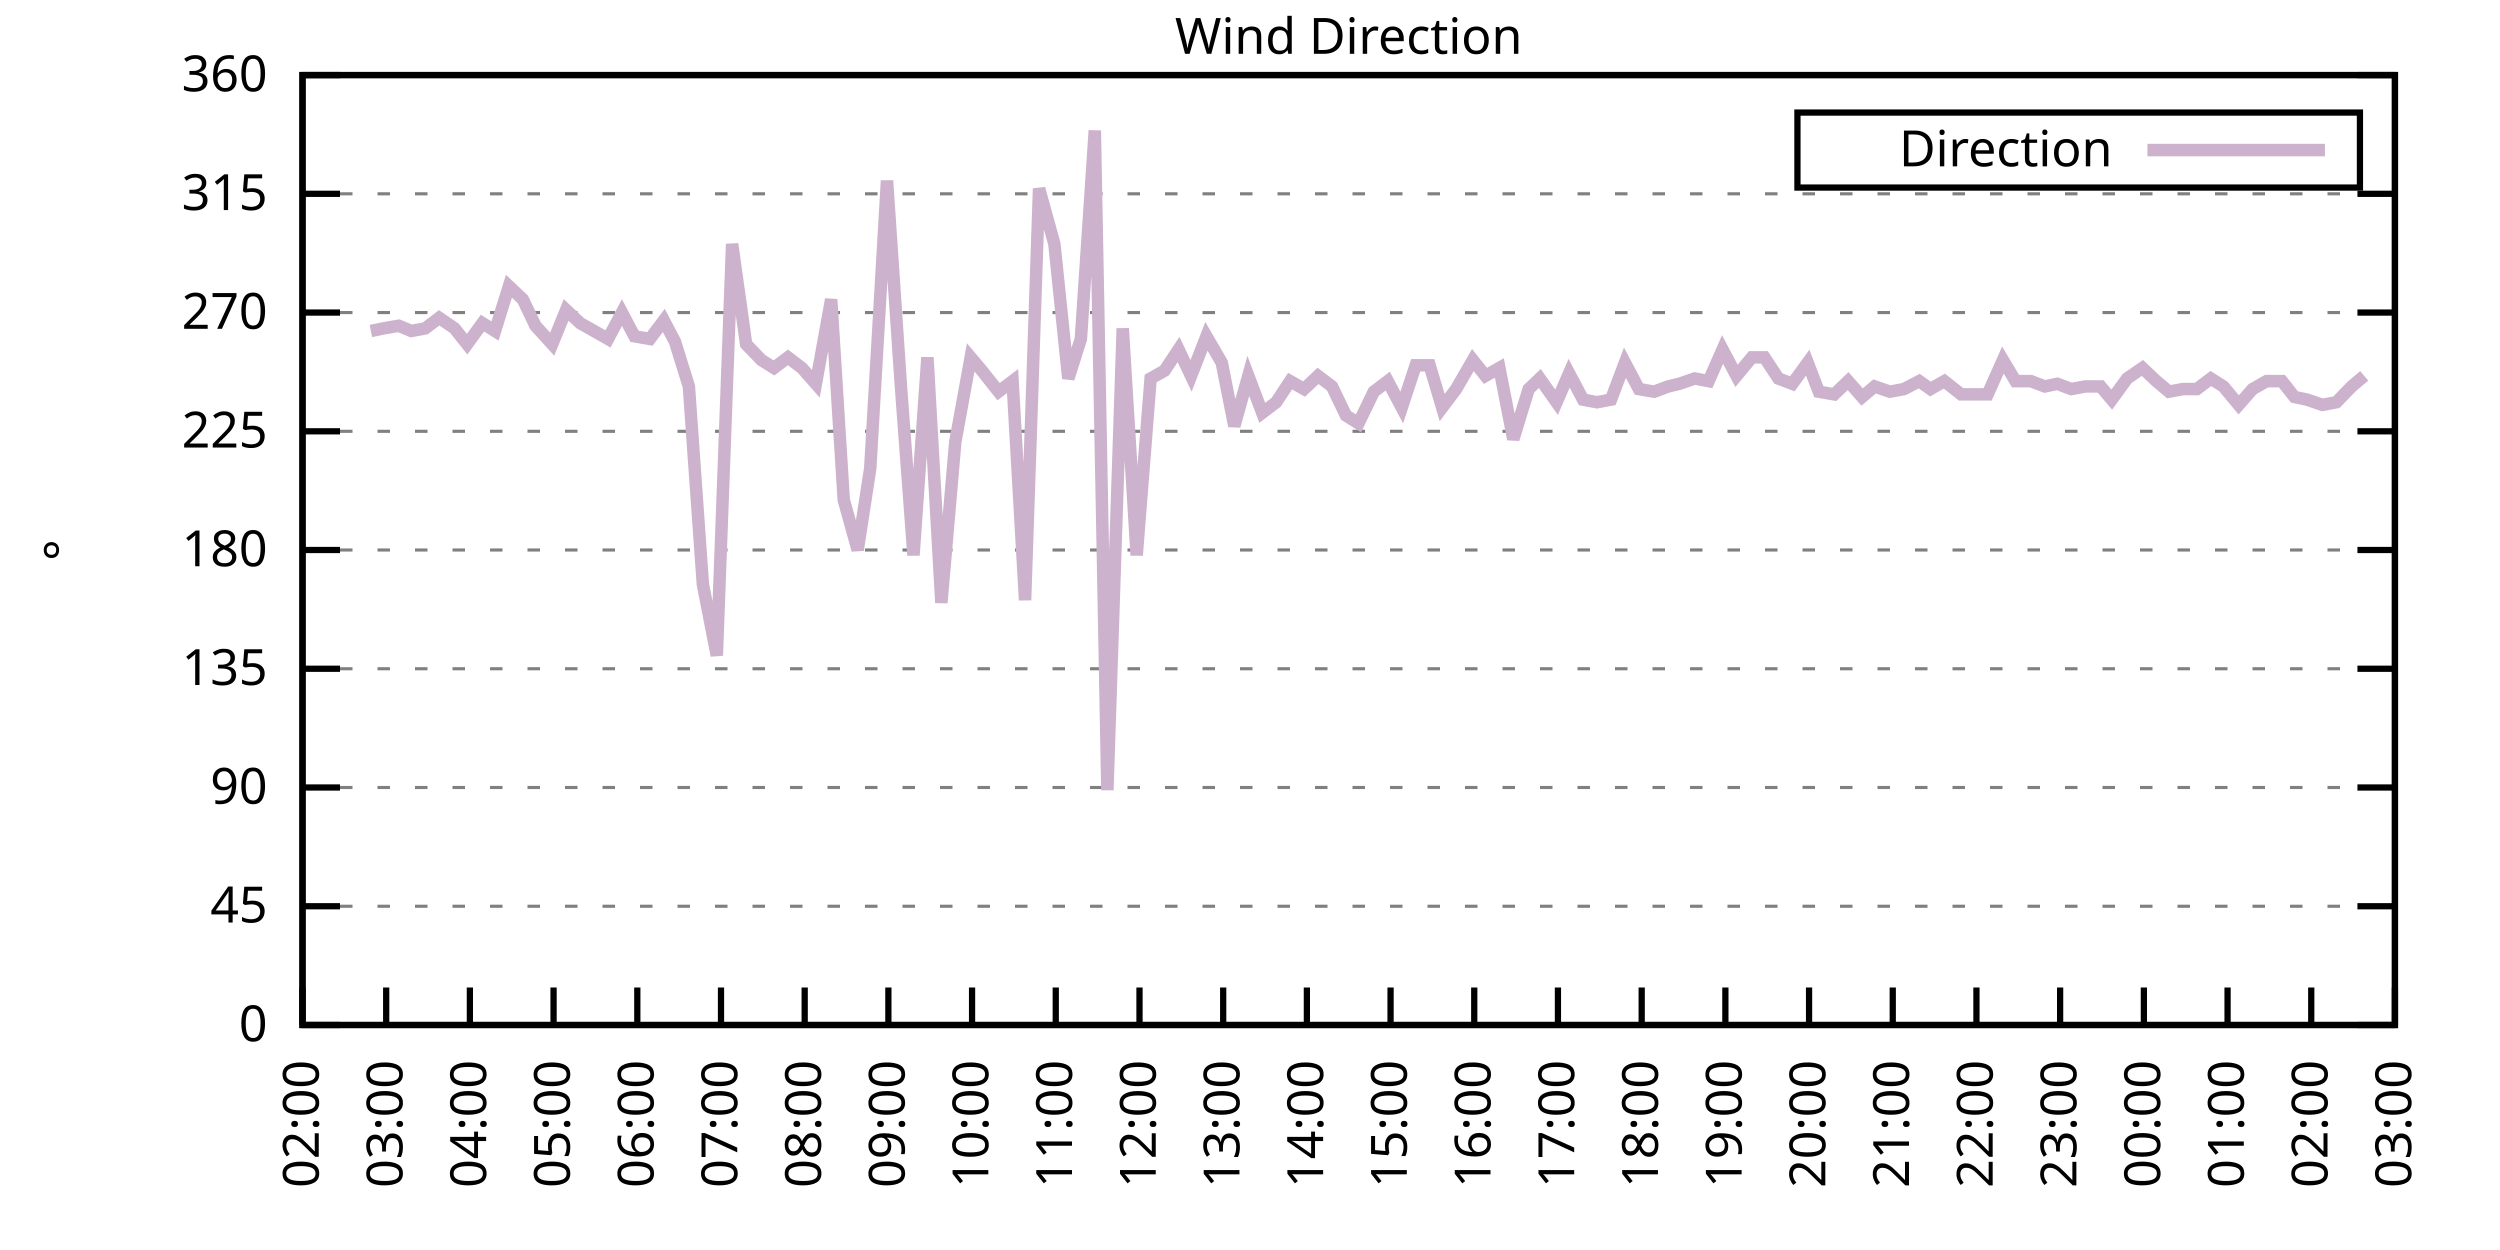
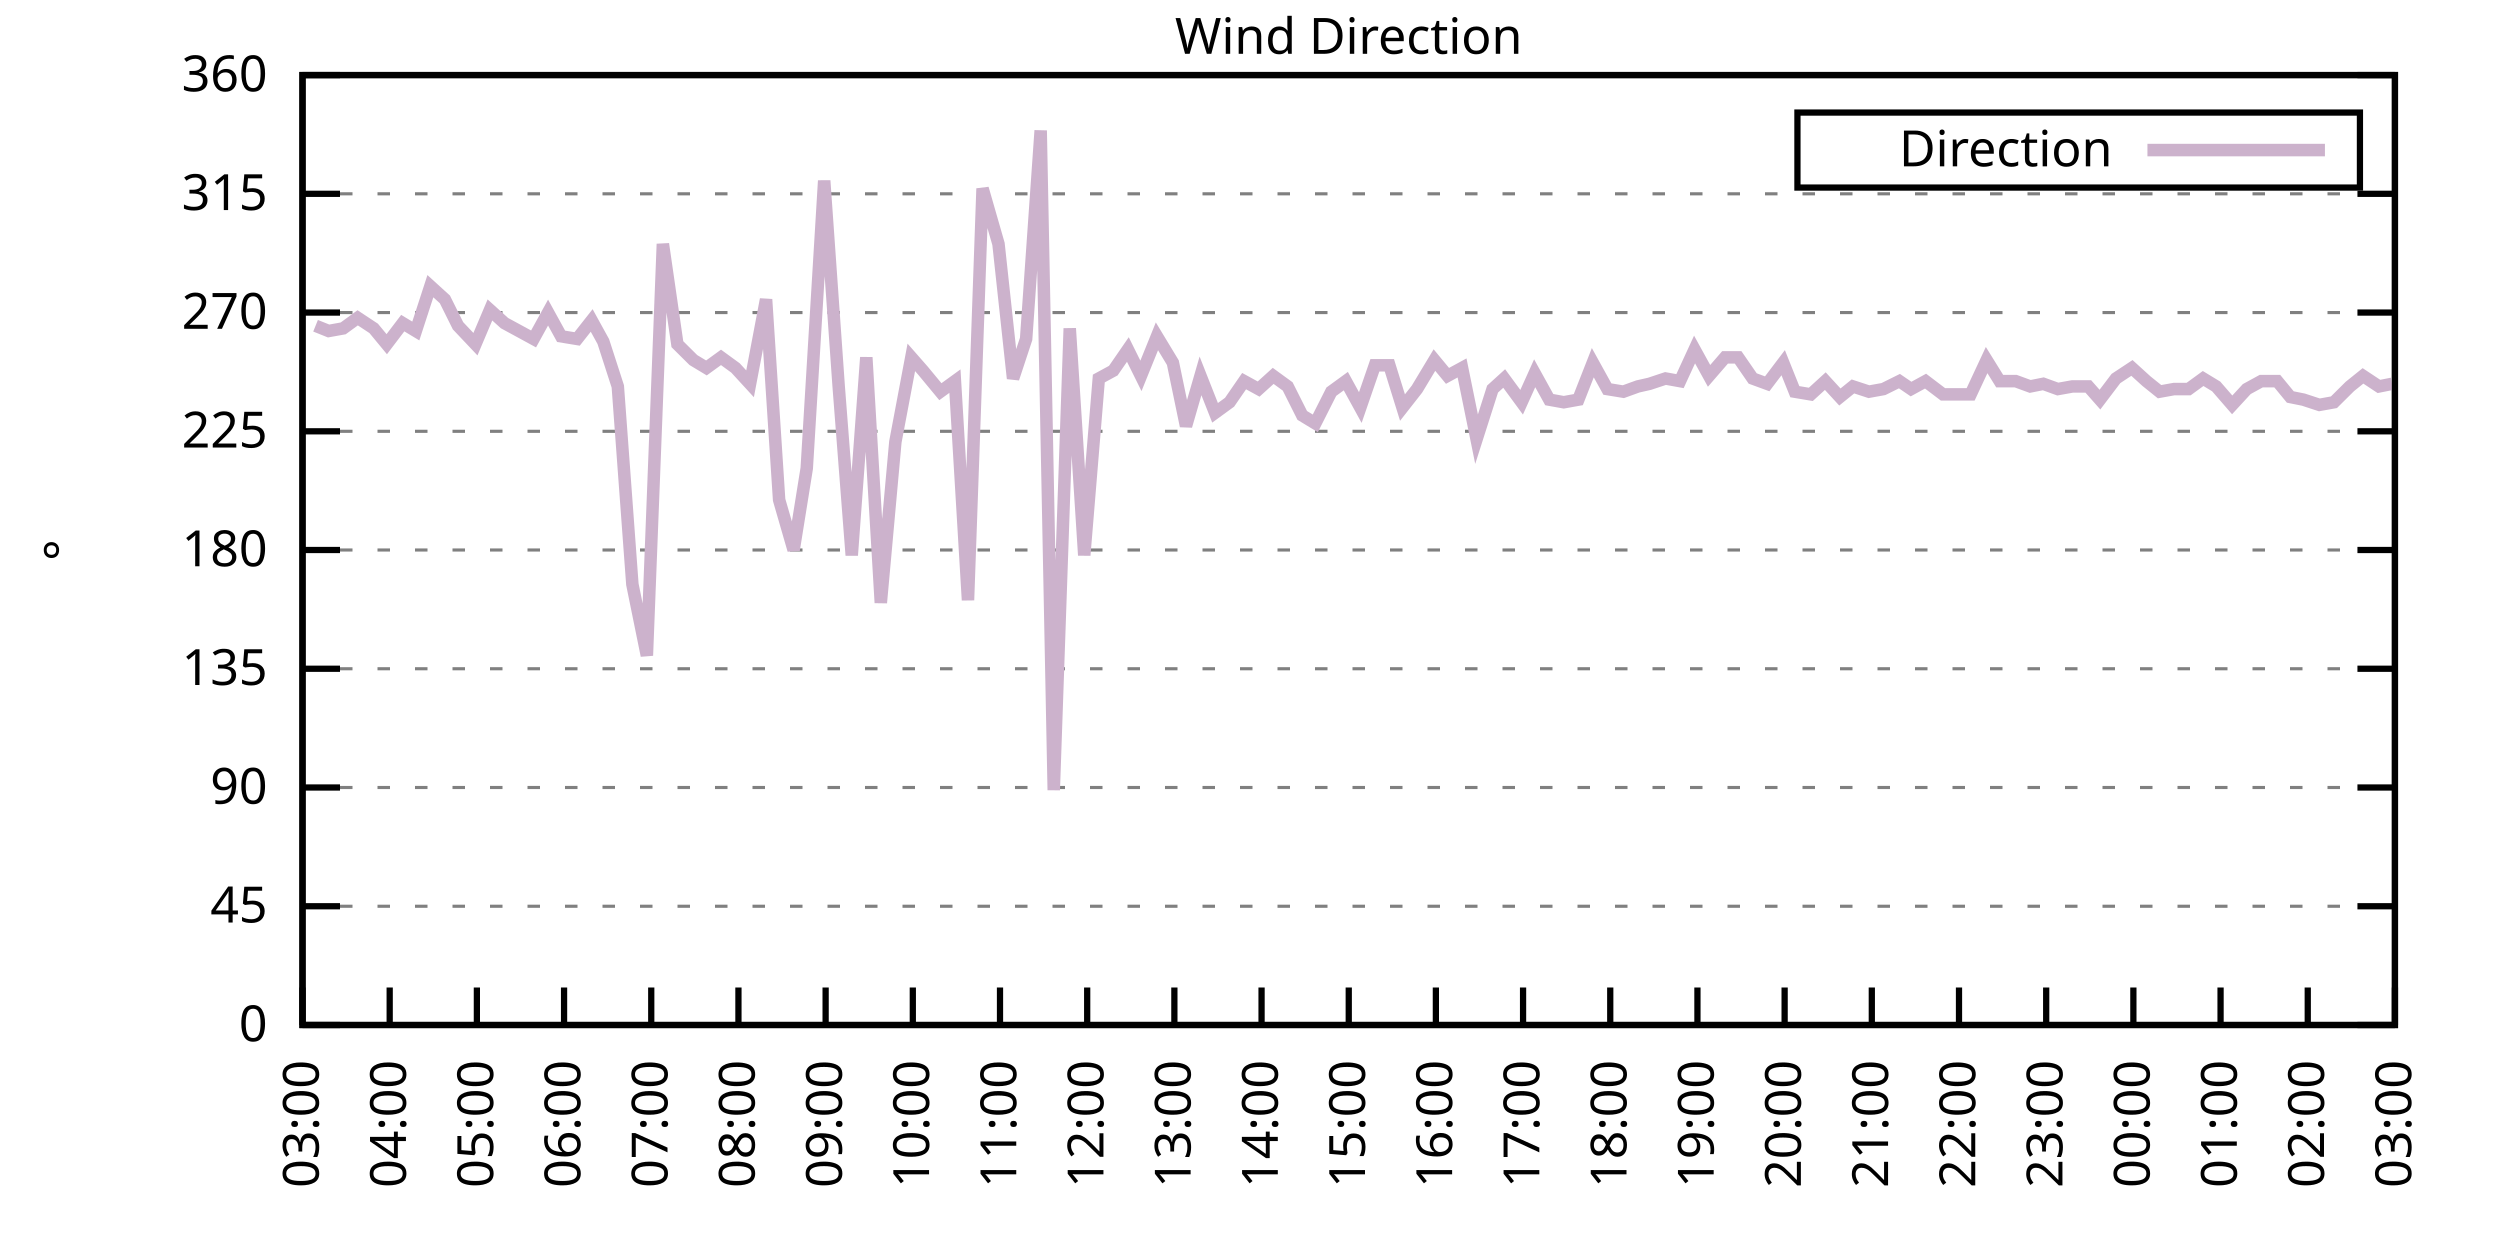
<svg xmlns="http://www.w3.org/2000/svg" xmlns:xlink="http://www.w3.org/1999/xlink" width="400" height="200" viewBox="0 0 400 200">
  <g id="gnuplot_canvas">
    <rect x="0" y="0" width="400" height="200" fill="none" />
    <defs>
      <circle id="gpDot" r="0.5" stroke-width="0.5" stroke="currentColor" />
      <path id="gpPt0" stroke-width="0.333" stroke="currentColor" d="M-1,0 h2 M0,-1 v2" />
      <path id="gpPt1" stroke-width="0.333" stroke="currentColor" d="M-1,-1 L1,1 M1,-1 L-1,1" />
      <path id="gpPt2" stroke-width="0.333" stroke="currentColor" d="M-1,0 L1,0 M0,-1 L0,1 M-1,-1 L1,1 M-1,1 L1,-1" />
      <rect id="gpPt3" stroke-width="0.333" stroke="currentColor" x="-1" y="-1" width="2" height="2" />
      <rect id="gpPt4" stroke-width="0.333" stroke="currentColor" fill="currentColor" x="-1" y="-1" width="2" height="2" />
      <circle id="gpPt5" stroke-width="0.333" stroke="currentColor" cx="0" cy="0" r="1" />
      <use xlink:href="#gpPt5" id="gpPt6" fill="currentColor" stroke="none" />
      <path id="gpPt7" stroke-width="0.333" stroke="currentColor" d="M0,-1.33 L-1.33,0.67 L1.33,0.67 z" />
      <use xlink:href="#gpPt7" id="gpPt8" fill="currentColor" stroke="none" />
      <use xlink:href="#gpPt7" id="gpPt9" stroke="currentColor" transform="rotate(180)" />
      <use xlink:href="#gpPt9" id="gpPt10" fill="currentColor" stroke="none" />
      <use xlink:href="#gpPt3" id="gpPt11" stroke="currentColor" transform="rotate(45)" />
      <use xlink:href="#gpPt11" id="gpPt12" fill="currentColor" stroke="none" />
      <path id="gpPt13" stroke-width="0.333" stroke="currentColor" d="M0,1.330 L1.265,0.411 L0.782,-1.067 L-0.782,-1.076 L-1.265,0.411 z" />
      <use xlink:href="#gpPt13" id="gpPt14" fill="currentColor" stroke="none" />
      <filter id="textbox" filterUnits="objectBoundingBox" x="0" y="0" height="1" width="1">
        <feFlood flood-color="white" flood-opacity="1" result="bgnd" />
        <feComposite in="SourceGraphic" in2="bgnd" operator="atop" />
      </filter>
      <filter id="greybox" filterUnits="objectBoundingBox" x="0" y="0" height="1" width="1">
        <feFlood flood-color="lightgrey" flood-opacity="1" result="grey" />
        <feComposite in="SourceGraphic" in2="grey" operator="atop" />
      </filter>
    </defs>
    <g fill="none" color="white" stroke="currentColor" stroke-width="1.00" stroke-linecap="butt" stroke-linejoin="miter">
</g>
    <g fill="none" color="black" stroke="currentColor" stroke-width="1.00" stroke-linecap="butt" stroke-linejoin="miter">
      <g stroke="none" shape-rendering="crispEdges">
        <polygon fill="rgb(255, 255, 255)" points="48.40,164.00 383.18,164.00 383.18,12.02 48.40,12.02 " />
      </g>
    </g>
    <g fill="none" color="black" stroke="currentColor" stroke-width="1.00" stroke-linecap="butt" stroke-linejoin="miter">
</g>
    <g fill="none" color="black" stroke="black" stroke-width="0.50" stroke-linecap="butt" stroke-linejoin="miter">
</g>
    <g fill="none" color="gray" stroke="currentColor" stroke-width="0.50" stroke-linecap="butt" stroke-linejoin="miter">
      <path stroke="gray" stroke-dasharray="2,4" class="gridline" d="M48.40,164.00 L383.19,164.00  " />
    </g>
    <g fill="none" color="gray" stroke="gray" stroke-width="1.00" stroke-linecap="butt" stroke-linejoin="miter">
</g>
    <g fill="none" color="black" stroke="currentColor" stroke-width="1.00" stroke-linecap="butt" stroke-linejoin="miter">
      <path stroke="black" d="M48.40,164.00 L54.40,164.00 M383.19,164.00 L377.19,164.00  " />
      <g transform="translate(42.80,166.60)" stroke="none" fill="black" font-family="Sans" font-size="8.00" text-anchor="end">
        <text>
          <tspan font-family="Sans"> 0</tspan>
        </text>
      </g>
    </g>
    <g fill="none" color="black" stroke="currentColor" stroke-width="1.00" stroke-linecap="butt" stroke-linejoin="miter">
</g>
    <g fill="none" color="black" stroke="black" stroke-width="0.50" stroke-linecap="butt" stroke-linejoin="miter">
</g>
    <g fill="none" color="gray" stroke="currentColor" stroke-width="0.50" stroke-linecap="butt" stroke-linejoin="miter">
      <path stroke="gray" stroke-dasharray="2,4" class="gridline" d="M48.40,145.00 L383.19,145.00  " />
    </g>
    <g fill="none" color="gray" stroke="gray" stroke-width="1.00" stroke-linecap="butt" stroke-linejoin="miter">
</g>
    <g fill="none" color="black" stroke="currentColor" stroke-width="1.00" stroke-linecap="butt" stroke-linejoin="miter">
      <path stroke="black" d="M48.40,145.00 L54.40,145.00 M383.19,145.00 L377.19,145.00  " />
      <g transform="translate(42.80,147.60)" stroke="none" fill="black" font-family="Sans" font-size="8.00" text-anchor="end">
        <text>
          <tspan font-family="Sans"> 45</tspan>
        </text>
      </g>
    </g>
    <g fill="none" color="black" stroke="currentColor" stroke-width="1.00" stroke-linecap="butt" stroke-linejoin="miter">
</g>
    <g fill="none" color="black" stroke="black" stroke-width="0.50" stroke-linecap="butt" stroke-linejoin="miter">
</g>
    <g fill="none" color="gray" stroke="currentColor" stroke-width="0.50" stroke-linecap="butt" stroke-linejoin="miter">
      <path stroke="gray" stroke-dasharray="2,4" class="gridline" d="M48.40,126.00 L383.19,126.00  " />
    </g>
    <g fill="none" color="gray" stroke="gray" stroke-width="1.00" stroke-linecap="butt" stroke-linejoin="miter">
</g>
    <g fill="none" color="black" stroke="currentColor" stroke-width="1.00" stroke-linecap="butt" stroke-linejoin="miter">
      <path stroke="black" d="M48.40,126.00 L54.40,126.00 M383.19,126.00 L377.19,126.00  " />
      <g transform="translate(42.80,128.60)" stroke="none" fill="black" font-family="Sans" font-size="8.00" text-anchor="end">
        <text>
          <tspan font-family="Sans"> 90</tspan>
        </text>
      </g>
    </g>
    <g fill="none" color="black" stroke="currentColor" stroke-width="1.00" stroke-linecap="butt" stroke-linejoin="miter">
</g>
    <g fill="none" color="black" stroke="black" stroke-width="0.50" stroke-linecap="butt" stroke-linejoin="miter">
</g>
    <g fill="none" color="gray" stroke="currentColor" stroke-width="0.50" stroke-linecap="butt" stroke-linejoin="miter">
      <path stroke="gray" stroke-dasharray="2,4" class="gridline" d="M48.40,107.00 L383.19,107.00  " />
    </g>
    <g fill="none" color="gray" stroke="gray" stroke-width="1.00" stroke-linecap="butt" stroke-linejoin="miter">
</g>
    <g fill="none" color="black" stroke="currentColor" stroke-width="1.00" stroke-linecap="butt" stroke-linejoin="miter">
      <path stroke="black" d="M48.40,107.00 L54.40,107.00 M383.19,107.00 L377.19,107.00  " />
      <g transform="translate(42.80,109.60)" stroke="none" fill="black" font-family="Sans" font-size="8.00" text-anchor="end">
        <text>
          <tspan font-family="Sans"> 135</tspan>
        </text>
      </g>
    </g>
    <g fill="none" color="black" stroke="currentColor" stroke-width="1.00" stroke-linecap="butt" stroke-linejoin="miter">
</g>
    <g fill="none" color="black" stroke="black" stroke-width="0.50" stroke-linecap="butt" stroke-linejoin="miter">
</g>
    <g fill="none" color="gray" stroke="currentColor" stroke-width="0.50" stroke-linecap="butt" stroke-linejoin="miter">
      <path stroke="gray" stroke-dasharray="2,4" class="gridline" d="M48.40,88.00 L383.19,88.00  " />
    </g>
    <g fill="none" color="gray" stroke="gray" stroke-width="1.00" stroke-linecap="butt" stroke-linejoin="miter">
</g>
    <g fill="none" color="black" stroke="currentColor" stroke-width="1.00" stroke-linecap="butt" stroke-linejoin="miter">
      <path stroke="black" d="M48.40,88.00 L54.40,88.00 M383.19,88.00 L377.19,88.00  " />
      <g transform="translate(42.80,90.60)" stroke="none" fill="black" font-family="Sans" font-size="8.00" text-anchor="end">
        <text>
          <tspan font-family="Sans"> 180</tspan>
        </text>
      </g>
    </g>
    <g fill="none" color="black" stroke="currentColor" stroke-width="1.00" stroke-linecap="butt" stroke-linejoin="miter">
</g>
    <g fill="none" color="black" stroke="black" stroke-width="0.50" stroke-linecap="butt" stroke-linejoin="miter">
</g>
    <g fill="none" color="gray" stroke="currentColor" stroke-width="0.50" stroke-linecap="butt" stroke-linejoin="miter">
      <path stroke="gray" stroke-dasharray="2,4" class="gridline" d="M48.40,69.01 L383.19,69.01  " />
    </g>
    <g fill="none" color="gray" stroke="gray" stroke-width="1.00" stroke-linecap="butt" stroke-linejoin="miter">
</g>
    <g fill="none" color="black" stroke="currentColor" stroke-width="1.00" stroke-linecap="butt" stroke-linejoin="miter">
      <path stroke="black" d="M48.40,69.01 L54.40,69.01 M383.19,69.01 L377.19,69.01  " />
      <g transform="translate(42.80,71.61)" stroke="none" fill="black" font-family="Sans" font-size="8.00" text-anchor="end">
        <text>
          <tspan font-family="Sans"> 225</tspan>
        </text>
      </g>
    </g>
    <g fill="none" color="black" stroke="currentColor" stroke-width="1.00" stroke-linecap="butt" stroke-linejoin="miter">
</g>
    <g fill="none" color="black" stroke="black" stroke-width="0.50" stroke-linecap="butt" stroke-linejoin="miter">
</g>
    <g fill="none" color="gray" stroke="currentColor" stroke-width="0.50" stroke-linecap="butt" stroke-linejoin="miter">
      <path stroke="gray" stroke-dasharray="2,4" class="gridline" d="M48.40,50.01 L383.19,50.01  " />
    </g>
    <g fill="none" color="gray" stroke="gray" stroke-width="1.00" stroke-linecap="butt" stroke-linejoin="miter">
</g>
    <g fill="none" color="black" stroke="currentColor" stroke-width="1.00" stroke-linecap="butt" stroke-linejoin="miter">
      <path stroke="black" d="M48.40,50.01 L54.40,50.01 M383.19,50.01 L377.19,50.01  " />
      <g transform="translate(42.80,52.61)" stroke="none" fill="black" font-family="Sans" font-size="8.00" text-anchor="end">
        <text>
          <tspan font-family="Sans"> 270</tspan>
        </text>
      </g>
    </g>
    <g fill="none" color="black" stroke="currentColor" stroke-width="1.00" stroke-linecap="butt" stroke-linejoin="miter">
</g>
    <g fill="none" color="black" stroke="black" stroke-width="0.50" stroke-linecap="butt" stroke-linejoin="miter">
</g>
    <g fill="none" color="gray" stroke="currentColor" stroke-width="0.50" stroke-linecap="butt" stroke-linejoin="miter">
      <path stroke="gray" stroke-dasharray="2,4" class="gridline" d="M48.40,31.01 L383.19,31.01  " />
    </g>
    <g fill="none" color="gray" stroke="gray" stroke-width="1.00" stroke-linecap="butt" stroke-linejoin="miter">
</g>
    <g fill="none" color="black" stroke="currentColor" stroke-width="1.00" stroke-linecap="butt" stroke-linejoin="miter">
      <path stroke="black" d="M48.40,31.01 L54.40,31.01 M383.19,31.01 L377.19,31.01  " />
      <g transform="translate(42.80,33.61)" stroke="none" fill="black" font-family="Sans" font-size="8.00" text-anchor="end">
        <text>
          <tspan font-family="Sans"> 315</tspan>
        </text>
      </g>
    </g>
    <g fill="none" color="black" stroke="currentColor" stroke-width="1.00" stroke-linecap="butt" stroke-linejoin="miter">
</g>
    <g fill="none" color="black" stroke="black" stroke-width="0.50" stroke-linecap="butt" stroke-linejoin="miter">
</g>
    <g fill="none" color="gray" stroke="currentColor" stroke-width="0.50" stroke-linecap="butt" stroke-linejoin="miter">
      <path stroke="gray" stroke-dasharray="2,4" class="gridline" d="M48.40,12.01 L383.19,12.01  " />
    </g>
    <g fill="none" color="gray" stroke="gray" stroke-width="1.00" stroke-linecap="butt" stroke-linejoin="miter">
</g>
    <g fill="none" color="black" stroke="currentColor" stroke-width="1.00" stroke-linecap="butt" stroke-linejoin="miter">
      <path stroke="black" d="M48.40,12.01 L54.40,12.01 M383.19,12.01 L377.19,12.01  " />
      <g transform="translate(42.80,14.61)" stroke="none" fill="black" font-family="Sans" font-size="8.00" text-anchor="end">
        <text>
          <tspan font-family="Sans"> 360</tspan>
        </text>
      </g>
    </g>
    <g fill="none" color="black" stroke="currentColor" stroke-width="1.00" stroke-linecap="butt" stroke-linejoin="miter">
      <path stroke="black" d="M48.40,164.00 L48.40,158.00  " />
      <g transform="translate(51.00,169.60) rotate(270.00)" stroke="none" fill="black" font-family="Sans" font-size="8.00" text-anchor="end">
        <text>
-           <tspan font-family="Sans">02:00</tspan>
-         </text>
-       </g>
-     </g>
-     <g fill="none" color="black" stroke="currentColor" stroke-width="1.00" stroke-linecap="butt" stroke-linejoin="miter">
-       <path stroke="black" d="M61.79,164.00 L61.79,158.00  " />
-       <g transform="translate(64.39,169.60) rotate(270.00)" stroke="none" fill="black" font-family="Sans" font-size="8.00" text-anchor="end">
-         <text>
          <tspan font-family="Sans">03:00</tspan>
        </text>
      </g>
    </g>
    <g fill="none" color="black" stroke="currentColor" stroke-width="1.00" stroke-linecap="butt" stroke-linejoin="miter">
-       <path stroke="black" d="M75.18,164.00 L75.18,158.00  " />
-       <g transform="translate(77.78,169.60) rotate(270.00)" stroke="none" fill="black" font-family="Sans" font-size="8.00" text-anchor="end">
+       <path stroke="black" d="M62.35,164.00 L62.35,158.00  " />
+       <g transform="translate(64.95,169.60) rotate(270.00)" stroke="none" fill="black" font-family="Sans" font-size="8.00" text-anchor="end">
        <text>
          <tspan font-family="Sans">04:00</tspan>
        </text>
      </g>
    </g>
    <g fill="none" color="black" stroke="currentColor" stroke-width="1.00" stroke-linecap="butt" stroke-linejoin="miter">
-       <path stroke="black" d="M88.57,164.00 L88.57,158.00  " />
-       <g transform="translate(91.17,169.60) rotate(270.00)" stroke="none" fill="black" font-family="Sans" font-size="8.00" text-anchor="end">
+       <path stroke="black" d="M76.30,164.00 L76.30,158.00  " />
+       <g transform="translate(78.90,169.60) rotate(270.00)" stroke="none" fill="black" font-family="Sans" font-size="8.00" text-anchor="end">
        <text>
          <tspan font-family="Sans">05:00</tspan>
        </text>
      </g>
    </g>
    <g fill="none" color="black" stroke="currentColor" stroke-width="1.00" stroke-linecap="butt" stroke-linejoin="miter">
-       <path stroke="black" d="M101.97,164.00 L101.97,158.00  " />
-       <g transform="translate(104.57,169.60) rotate(270.00)" stroke="none" fill="black" font-family="Sans" font-size="8.00" text-anchor="end">
+       <path stroke="black" d="M90.25,164.00 L90.25,158.00  " />
+       <g transform="translate(92.85,169.60) rotate(270.00)" stroke="none" fill="black" font-family="Sans" font-size="8.00" text-anchor="end">
        <text>
          <tspan font-family="Sans">06:00</tspan>
        </text>
      </g>
    </g>
    <g fill="none" color="black" stroke="currentColor" stroke-width="1.00" stroke-linecap="butt" stroke-linejoin="miter">
-       <path stroke="black" d="M115.36,164.00 L115.36,158.00  " />
-       <g transform="translate(117.96,169.60) rotate(270.00)" stroke="none" fill="black" font-family="Sans" font-size="8.00" text-anchor="end">
+       <path stroke="black" d="M104.20,164.00 L104.20,158.00  " />
+       <g transform="translate(106.80,169.60) rotate(270.00)" stroke="none" fill="black" font-family="Sans" font-size="8.00" text-anchor="end">
        <text>
          <tspan font-family="Sans">07:00</tspan>
        </text>
      </g>
    </g>
    <g fill="none" color="black" stroke="currentColor" stroke-width="1.00" stroke-linecap="butt" stroke-linejoin="miter">
-       <path stroke="black" d="M128.75,164.00 L128.75,158.00  " />
-       <g transform="translate(131.35,169.60) rotate(270.00)" stroke="none" fill="black" font-family="Sans" font-size="8.00" text-anchor="end">
+       <path stroke="black" d="M118.15,164.00 L118.15,158.00  " />
+       <g transform="translate(120.75,169.60) rotate(270.00)" stroke="none" fill="black" font-family="Sans" font-size="8.00" text-anchor="end">
        <text>
          <tspan font-family="Sans">08:00</tspan>
        </text>
      </g>
    </g>
    <g fill="none" color="black" stroke="currentColor" stroke-width="1.00" stroke-linecap="butt" stroke-linejoin="miter">
-       <path stroke="black" d="M142.14,164.00 L142.14,158.00  " />
-       <g transform="translate(144.74,169.60) rotate(270.00)" stroke="none" fill="black" font-family="Sans" font-size="8.00" text-anchor="end">
+       <path stroke="black" d="M132.10,164.00 L132.10,158.00  " />
+       <g transform="translate(134.70,169.60) rotate(270.00)" stroke="none" fill="black" font-family="Sans" font-size="8.00" text-anchor="end">
        <text>
          <tspan font-family="Sans">09:00</tspan>
        </text>
      </g>
    </g>
    <g fill="none" color="black" stroke="currentColor" stroke-width="1.00" stroke-linecap="butt" stroke-linejoin="miter">
-       <path stroke="black" d="M155.53,164.00 L155.53,158.00  " />
-       <g transform="translate(158.13,169.60) rotate(270.00)" stroke="none" fill="black" font-family="Sans" font-size="8.00" text-anchor="end">
+       <path stroke="black" d="M146.05,164.00 L146.05,158.00  " />
+       <g transform="translate(148.65,169.60) rotate(270.00)" stroke="none" fill="black" font-family="Sans" font-size="8.00" text-anchor="end">
        <text>
          <tspan font-family="Sans">10:00</tspan>
        </text>
      </g>
    </g>
    <g fill="none" color="black" stroke="currentColor" stroke-width="1.00" stroke-linecap="butt" stroke-linejoin="miter">
-       <path stroke="black" d="M168.92,164.00 L168.92,158.00  " />
-       <g transform="translate(171.52,169.60) rotate(270.00)" stroke="none" fill="black" font-family="Sans" font-size="8.00" text-anchor="end">
+       <path stroke="black" d="M160.00,164.00 L160.00,158.00  " />
+       <g transform="translate(162.60,169.60) rotate(270.00)" stroke="none" fill="black" font-family="Sans" font-size="8.00" text-anchor="end">
        <text>
          <tspan font-family="Sans">11:00</tspan>
        </text>
      </g>
    </g>
    <g fill="none" color="black" stroke="currentColor" stroke-width="1.00" stroke-linecap="butt" stroke-linejoin="miter">
-       <path stroke="black" d="M182.32,164.00 L182.32,158.00  " />
-       <g transform="translate(184.92,169.60) rotate(270.00)" stroke="none" fill="black" font-family="Sans" font-size="8.00" text-anchor="end">
+       <path stroke="black" d="M173.95,164.00 L173.95,158.00  " />
+       <g transform="translate(176.55,169.60) rotate(270.00)" stroke="none" fill="black" font-family="Sans" font-size="8.00" text-anchor="end">
        <text>
          <tspan font-family="Sans">12:00</tspan>
        </text>
      </g>
    </g>
    <g fill="none" color="black" stroke="currentColor" stroke-width="1.00" stroke-linecap="butt" stroke-linejoin="miter">
-       <path stroke="black" d="M195.71,164.00 L195.71,158.00  " />
-       <g transform="translate(198.31,169.60) rotate(270.00)" stroke="none" fill="black" font-family="Sans" font-size="8.00" text-anchor="end">
+       <path stroke="black" d="M187.90,164.00 L187.90,158.00  " />
+       <g transform="translate(190.50,169.60) rotate(270.00)" stroke="none" fill="black" font-family="Sans" font-size="8.00" text-anchor="end">
        <text>
          <tspan font-family="Sans">13:00</tspan>
        </text>
      </g>
    </g>
    <g fill="none" color="black" stroke="currentColor" stroke-width="1.00" stroke-linecap="butt" stroke-linejoin="miter">
-       <path stroke="black" d="M209.10,164.00 L209.10,158.00  " />
-       <g transform="translate(211.70,169.60) rotate(270.00)" stroke="none" fill="black" font-family="Sans" font-size="8.00" text-anchor="end">
+       <path stroke="black" d="M201.85,164.00 L201.85,158.00  " />
+       <g transform="translate(204.45,169.60) rotate(270.00)" stroke="none" fill="black" font-family="Sans" font-size="8.00" text-anchor="end">
        <text>
          <tspan font-family="Sans">14:00</tspan>
        </text>
      </g>
    </g>
    <g fill="none" color="black" stroke="currentColor" stroke-width="1.00" stroke-linecap="butt" stroke-linejoin="miter">
-       <path stroke="black" d="M222.49,164.00 L222.49,158.00  " />
-       <g transform="translate(225.09,169.60) rotate(270.00)" stroke="none" fill="black" font-family="Sans" font-size="8.00" text-anchor="end">
+       <path stroke="black" d="M215.80,164.00 L215.80,158.00  " />
+       <g transform="translate(218.40,169.60) rotate(270.00)" stroke="none" fill="black" font-family="Sans" font-size="8.00" text-anchor="end">
        <text>
          <tspan font-family="Sans">15:00</tspan>
        </text>
      </g>
    </g>
    <g fill="none" color="black" stroke="currentColor" stroke-width="1.00" stroke-linecap="butt" stroke-linejoin="miter">
-       <path stroke="black" d="M235.88,164.00 L235.88,158.00  " />
-       <g transform="translate(238.48,169.60) rotate(270.00)" stroke="none" fill="black" font-family="Sans" font-size="8.00" text-anchor="end">
+       <path stroke="black" d="M229.74,164.00 L229.74,158.00  " />
+       <g transform="translate(232.34,169.60) rotate(270.00)" stroke="none" fill="black" font-family="Sans" font-size="8.00" text-anchor="end">
        <text>
          <tspan font-family="Sans">16:00</tspan>
        </text>
      </g>
    </g>
    <g fill="none" color="black" stroke="currentColor" stroke-width="1.00" stroke-linecap="butt" stroke-linejoin="miter">
-       <path stroke="black" d="M249.27,164.00 L249.27,158.00  " />
-       <g transform="translate(251.87,169.60) rotate(270.00)" stroke="none" fill="black" font-family="Sans" font-size="8.00" text-anchor="end">
+       <path stroke="black" d="M243.69,164.00 L243.69,158.00  " />
+       <g transform="translate(246.29,169.60) rotate(270.00)" stroke="none" fill="black" font-family="Sans" font-size="8.00" text-anchor="end">
        <text>
          <tspan font-family="Sans">17:00</tspan>
        </text>
      </g>
    </g>
    <g fill="none" color="black" stroke="currentColor" stroke-width="1.00" stroke-linecap="butt" stroke-linejoin="miter">
-       <path stroke="black" d="M262.67,164.00 L262.67,158.00  " />
-       <g transform="translate(265.27,169.60) rotate(270.00)" stroke="none" fill="black" font-family="Sans" font-size="8.00" text-anchor="end">
+       <path stroke="black" d="M257.64,164.00 L257.64,158.00  " />
+       <g transform="translate(260.24,169.60) rotate(270.00)" stroke="none" fill="black" font-family="Sans" font-size="8.00" text-anchor="end">
        <text>
          <tspan font-family="Sans">18:00</tspan>
        </text>
      </g>
    </g>
    <g fill="none" color="black" stroke="currentColor" stroke-width="1.00" stroke-linecap="butt" stroke-linejoin="miter">
-       <path stroke="black" d="M276.06,164.00 L276.06,158.00  " />
-       <g transform="translate(278.66,169.60) rotate(270.00)" stroke="none" fill="black" font-family="Sans" font-size="8.00" text-anchor="end">
+       <path stroke="black" d="M271.59,164.00 L271.59,158.00  " />
+       <g transform="translate(274.19,169.60) rotate(270.00)" stroke="none" fill="black" font-family="Sans" font-size="8.00" text-anchor="end">
        <text>
          <tspan font-family="Sans">19:00</tspan>
        </text>
      </g>
    </g>
    <g fill="none" color="black" stroke="currentColor" stroke-width="1.00" stroke-linecap="butt" stroke-linejoin="miter">
-       <path stroke="black" d="M289.45,164.00 L289.45,158.00  " />
-       <g transform="translate(292.05,169.60) rotate(270.00)" stroke="none" fill="black" font-family="Sans" font-size="8.00" text-anchor="end">
+       <path stroke="black" d="M285.54,164.00 L285.54,158.00  " />
+       <g transform="translate(288.14,169.60) rotate(270.00)" stroke="none" fill="black" font-family="Sans" font-size="8.00" text-anchor="end">
        <text>
          <tspan font-family="Sans">20:00</tspan>
        </text>
      </g>
    </g>
    <g fill="none" color="black" stroke="currentColor" stroke-width="1.00" stroke-linecap="butt" stroke-linejoin="miter">
-       <path stroke="black" d="M302.84,164.00 L302.84,158.00  " />
-       <g transform="translate(305.44,169.60) rotate(270.00)" stroke="none" fill="black" font-family="Sans" font-size="8.00" text-anchor="end">
+       <path stroke="black" d="M299.49,164.00 L299.49,158.00  " />
+       <g transform="translate(302.09,169.60) rotate(270.00)" stroke="none" fill="black" font-family="Sans" font-size="8.00" text-anchor="end">
        <text>
          <tspan font-family="Sans">21:00</tspan>
        </text>
      </g>
    </g>
    <g fill="none" color="black" stroke="currentColor" stroke-width="1.00" stroke-linecap="butt" stroke-linejoin="miter">
-       <path stroke="black" d="M316.23,164.00 L316.23,158.00  " />
-       <g transform="translate(318.83,169.60) rotate(270.00)" stroke="none" fill="black" font-family="Sans" font-size="8.00" text-anchor="end">
+       <path stroke="black" d="M313.44,164.00 L313.44,158.00  " />
+       <g transform="translate(316.04,169.60) rotate(270.00)" stroke="none" fill="black" font-family="Sans" font-size="8.00" text-anchor="end">
        <text>
          <tspan font-family="Sans">22:00</tspan>
        </text>
      </g>
    </g>
    <g fill="none" color="black" stroke="currentColor" stroke-width="1.00" stroke-linecap="butt" stroke-linejoin="miter">
-       <path stroke="black" d="M329.62,164.00 L329.62,158.00  " />
-       <g transform="translate(332.22,169.60) rotate(270.00)" stroke="none" fill="black" font-family="Sans" font-size="8.00" text-anchor="end">
+       <path stroke="black" d="M327.39,164.00 L327.39,158.00  " />
+       <g transform="translate(329.99,169.60) rotate(270.00)" stroke="none" fill="black" font-family="Sans" font-size="8.00" text-anchor="end">
        <text>
          <tspan font-family="Sans">23:00</tspan>
        </text>
      </g>
    </g>
    <g fill="none" color="black" stroke="currentColor" stroke-width="1.00" stroke-linecap="butt" stroke-linejoin="miter">
-       <path stroke="black" d="M343.02,164.00 L343.02,158.00  " />
-       <g transform="translate(345.62,169.60) rotate(270.00)" stroke="none" fill="black" font-family="Sans" font-size="8.00" text-anchor="end">
+       <path stroke="black" d="M341.34,164.00 L341.34,158.00  " />
+       <g transform="translate(343.94,169.60) rotate(270.00)" stroke="none" fill="black" font-family="Sans" font-size="8.00" text-anchor="end">
        <text>
          <tspan font-family="Sans">00:00</tspan>
        </text>
      </g>
    </g>
    <g fill="none" color="black" stroke="currentColor" stroke-width="1.00" stroke-linecap="butt" stroke-linejoin="miter">
-       <path stroke="black" d="M356.41,164.00 L356.41,158.00  " />
-       <g transform="translate(359.01,169.60) rotate(270.00)" stroke="none" fill="black" font-family="Sans" font-size="8.00" text-anchor="end">
+       <path stroke="black" d="M355.29,164.00 L355.29,158.00  " />
+       <g transform="translate(357.89,169.60) rotate(270.00)" stroke="none" fill="black" font-family="Sans" font-size="8.00" text-anchor="end">
        <text>
          <tspan font-family="Sans">01:00</tspan>
        </text>
      </g>
    </g>
    <g fill="none" color="black" stroke="currentColor" stroke-width="1.00" stroke-linecap="butt" stroke-linejoin="miter">
-       <path stroke="black" d="M369.80,164.00 L369.80,158.00  " />
-       <g transform="translate(372.40,169.60) rotate(270.00)" stroke="none" fill="black" font-family="Sans" font-size="8.00" text-anchor="end">
+       <path stroke="black" d="M369.24,164.00 L369.24,158.00  " />
+       <g transform="translate(371.84,169.60) rotate(270.00)" stroke="none" fill="black" font-family="Sans" font-size="8.00" text-anchor="end">
        <text>
          <tspan font-family="Sans">02:00</tspan>
        </text>
      </g>
    </g>
    <g fill="none" color="black" stroke="currentColor" stroke-width="1.00" stroke-linecap="butt" stroke-linejoin="miter">
      <path stroke="black" d="M383.19,164.00 L383.19,158.00  " />
      <g transform="translate(385.79,169.60) rotate(270.00)" stroke="none" fill="black" font-family="Sans" font-size="8.00" text-anchor="end">
        <text>
          <tspan font-family="Sans">03:00</tspan>
        </text>
      </g>
    </g>
    <g fill="none" color="black" stroke="currentColor" stroke-width="1.00" stroke-linecap="butt" stroke-linejoin="miter">
</g>
    <g fill="none" color="black" stroke="currentColor" stroke-width="1.00" stroke-linecap="butt" stroke-linejoin="miter">
      <path stroke="black" d="M48.40,12.01 L48.40,164.00 L383.19,164.00 L383.19,12.01 L48.40,12.01 Z  " />
    </g>
    <g fill="none" color="black" stroke="currentColor" stroke-width="1.00" stroke-linecap="butt" stroke-linejoin="miter">
</g>
    <g fill="none" color="black" stroke="currentColor" stroke-width="1.00" stroke-linecap="butt" stroke-linejoin="miter">
      <path stroke="black" d="M287.59,30.01 L287.59,18.01 L377.59,18.01 L377.59,30.01 L287.59,30.01 Z  " />
    </g>
    <g id="Wind_direction_plot_1">
      <g fill="none" color="white" stroke="black" stroke-width="2.00" stroke-linecap="butt" stroke-linejoin="miter">
</g>
      <g fill="none" color="black" stroke="currentColor" stroke-width="2.00" stroke-linecap="butt" stroke-linejoin="miter">
        <g transform="translate(337.99,26.61)" stroke="none" fill="black" font-family="Sans" font-size="8.00" text-anchor="end">
          <text>
            <tspan font-family="Sans">Direction</tspan>
          </text>
        </g>
      </g>
      <g fill="none" color="black" stroke="currentColor" stroke-width="2.00" stroke-linecap="butt" stroke-linejoin="miter">
-         <path stroke="rgb(204, 178, 204)" d="M343.59,24.01 L371.99,24.01 M59.34,52.96 L61.35,52.54 L63.80,52.12 L65.81,52.96 L68.04,52.54 L70.27,50.85   L72.73,52.54 L74.74,55.07 L77.19,51.70 L79.20,52.96 L81.43,45.79 L83.66,47.90 L85.67,52.12 L88.35,55.07   L90.58,49.59 L92.82,51.70 L95.05,52.96 L97.28,54.23 L99.51,50.01 L101.52,53.81 L103.98,54.23 L106.21,51.27   L107.99,54.65 L110.22,61.83 L112.46,93.49 L114.69,104.89 L117.14,39.03 L119.38,55.07 L121.83,57.61 L123.84,58.87   L126.07,57.18 L128.30,58.87 L130.54,61.41 L132.99,47.90 L135.00,79.98 L137.23,88.00 L139.24,74.92 L141.92,28.90   L144.15,61.83 L146.16,88.85 L148.39,57.18 L150.62,96.45 L152.85,70.70 L155.31,57.18 L157.10,59.30 L159.77,62.67   L162.01,60.98 L164.01,96.03 L166.25,30.16 L168.70,39.03 L170.93,60.56 L172.94,54.23 L175.17,20.88 L177.18,126.42   L179.64,52.54 L181.87,88.85 L184.10,60.56 L186.33,59.30 L188.57,55.92 L190.57,60.14 L193.03,53.81 L195.48,58.03   L197.49,68.16 L199.73,60.14 L201.96,66.05 L204.19,64.36 L206.42,60.98 L208.65,62.25 L210.88,60.14 L213.12,61.83   L215.35,66.47 L217.36,67.74 L219.81,62.67 L222.04,60.98 L224.28,65.21 L226.51,58.45 L228.74,58.45 L230.75,65.21   L232.98,62.25 L235.66,57.61 L237.67,60.14 L239.90,58.87 L242.13,70.27 L244.59,62.25 L246.37,60.56 L249.05,64.36   L251.06,59.72 L253.29,63.94 L255.52,64.36 L257.76,63.94 L259.99,58.03 L262.22,62.25 L264.67,62.67 L266.91,61.83   L268.69,61.41 L271.15,60.56 L273.38,60.98 L275.61,55.92 L277.84,60.14 L280.30,57.18 L282.31,57.18 L284.54,60.56   L286.77,61.41 L289.23,58.03 L291.01,62.67 L293.47,63.10 L295.70,60.98 L297.93,63.52 L299.94,61.83 L302.39,62.67   L304.63,62.25 L307.08,60.98 L308.87,62.25 L311.10,60.98 L313.78,63.10 L315.79,63.10 L318.02,63.10 L320.47,57.61   L322.48,60.98 L324.94,60.98 L327.17,61.83 L329.18,61.41 L331.41,62.25 L333.64,61.83 L336.10,61.83 L337.88,63.94   L340.34,60.56 L342.79,58.87 L345.02,60.98 L347.03,62.67 L349.26,62.25 L351.50,62.25 L353.73,60.56 L355.74,61.83   L358.19,64.78 L360.42,62.25 L362.66,60.98 L365.11,60.98 L367.12,63.52 L369.13,63.94 L371.58,64.78 L373.82,64.36   L376.27,61.83 L378.28,60.14  " />
+         <path stroke="rgb(204, 178, 204)" d="M343.59,24.01 L371.99,24.01 M50.49,52.12 L52.58,52.96 L54.91,52.54 L57.23,50.85 L59.79,52.54 L61.88,55.07   L64.44,51.70 L66.53,52.96 L68.86,45.79 L71.18,47.90 L73.28,52.12 L76.07,55.07 L78.39,49.59 L80.72,51.70   L83.04,52.96 L85.37,54.23 L87.69,50.01 L89.78,53.81 L92.34,54.23 L94.67,51.27 L96.53,54.65 L98.85,61.83   L101.18,93.49 L103.50,104.89 L106.06,39.03 L108.38,55.07 L110.94,57.61 L113.03,58.87 L115.36,57.18 L117.68,58.87   L120.01,61.41 L122.57,47.90 L124.66,79.98 L126.98,88.00 L129.08,74.92 L131.87,28.90 L134.19,61.83 L136.28,88.85   L138.61,57.18 L140.93,96.45 L143.26,70.70 L145.81,57.18 L147.67,59.30 L150.46,62.67 L152.79,60.98 L154.88,96.03   L157.21,30.16 L159.76,39.03 L162.09,60.56 L164.18,54.23 L166.51,20.88 L168.60,126.42 L171.16,52.54 L173.48,88.85   L175.81,60.56 L178.13,59.30 L180.46,55.92 L182.55,60.14 L185.11,53.81 L187.66,58.03 L189.76,68.16 L192.08,60.14   L194.41,66.05 L196.73,64.36 L199.06,60.98 L201.38,62.25 L203.71,60.14 L206.03,61.83 L208.36,66.47 L210.45,67.74   L213.01,62.67 L215.33,60.98 L217.65,65.21 L219.98,58.45 L222.30,58.45 L224.40,65.21 L226.72,62.25 L229.51,57.61   L231.60,60.14 L233.93,58.87 L236.25,70.27 L238.81,62.25 L240.67,60.56 L243.46,64.36 L245.55,59.72 L247.88,63.94   L250.20,64.36 L252.53,63.94 L254.85,58.03 L257.18,62.25 L259.74,62.67 L262.06,61.83 L263.92,61.41 L266.48,60.56   L268.80,60.98 L271.13,55.92 L273.45,60.14 L276.01,57.18 L278.10,57.18 L280.43,60.56 L282.75,61.41 L285.31,58.03   L287.17,62.67 L289.73,63.10 L292.05,60.98 L294.38,63.52 L296.47,61.83 L299.03,62.67 L301.35,62.25 L303.91,60.98   L305.77,62.25 L308.09,60.98 L310.88,63.10 L312.98,63.10 L315.30,63.10 L317.86,57.61 L319.95,60.98 L322.51,60.98   L324.83,61.83 L326.93,61.41 L329.25,62.25 L331.58,61.83 L334.13,61.83 L335.99,63.94 L338.55,60.56 L341.11,58.87   L343.43,60.98 L345.53,62.67 L347.85,62.25 L350.18,62.25 L352.50,60.56 L354.59,61.83 L357.15,64.78 L359.48,62.25   L361.80,60.98 L364.36,60.98 L366.45,63.52 L368.54,63.94 L371.10,64.78 L373.43,64.36 L375.98,61.83 L378.08,60.14   L380.63,61.83 L382.73,61.41  " />
      </g>
    </g>
    <g fill="none" color="black" stroke="currentColor" stroke-width="2.00" stroke-linecap="butt" stroke-linejoin="miter">
</g>
    <g fill="none" color="black" stroke="black" stroke-width="1.00" stroke-linecap="butt" stroke-linejoin="miter">
</g>
    <g fill="none" color="black" stroke="currentColor" stroke-width="1.00" stroke-linecap="butt" stroke-linejoin="miter">
      <path stroke="black" d="M48.40,12.01 L48.40,164.00 L383.19,164.00 L383.19,12.01 L48.40,12.01 Z  " />
      <g transform="translate(12.80,88.01) rotate(270.00)" stroke="none" fill="black" font-family="Sans" font-size="8.00" text-anchor="middle">
        <text>
          <tspan font-family="Sans">°</tspan>
        </text>
      </g>
    </g>
    <g fill="none" color="black" stroke="currentColor" stroke-width="1.00" stroke-linecap="butt" stroke-linejoin="miter">
</g>
    <g fill="none" color="black" stroke="currentColor" stroke-width="1.00" stroke-linecap="butt" stroke-linejoin="miter">
      <g transform="translate(215.79,8.61)" stroke="none" fill="black" font-family="Sans" font-size="8.00" text-anchor="middle">
        <text>
          <tspan font-family="Sans">Wind Direction</tspan>
        </text>
      </g>
    </g>
    <g fill="none" color="black" stroke="currentColor" stroke-width="1.00" stroke-linecap="butt" stroke-linejoin="miter">
</g>
  </g>
</svg>
